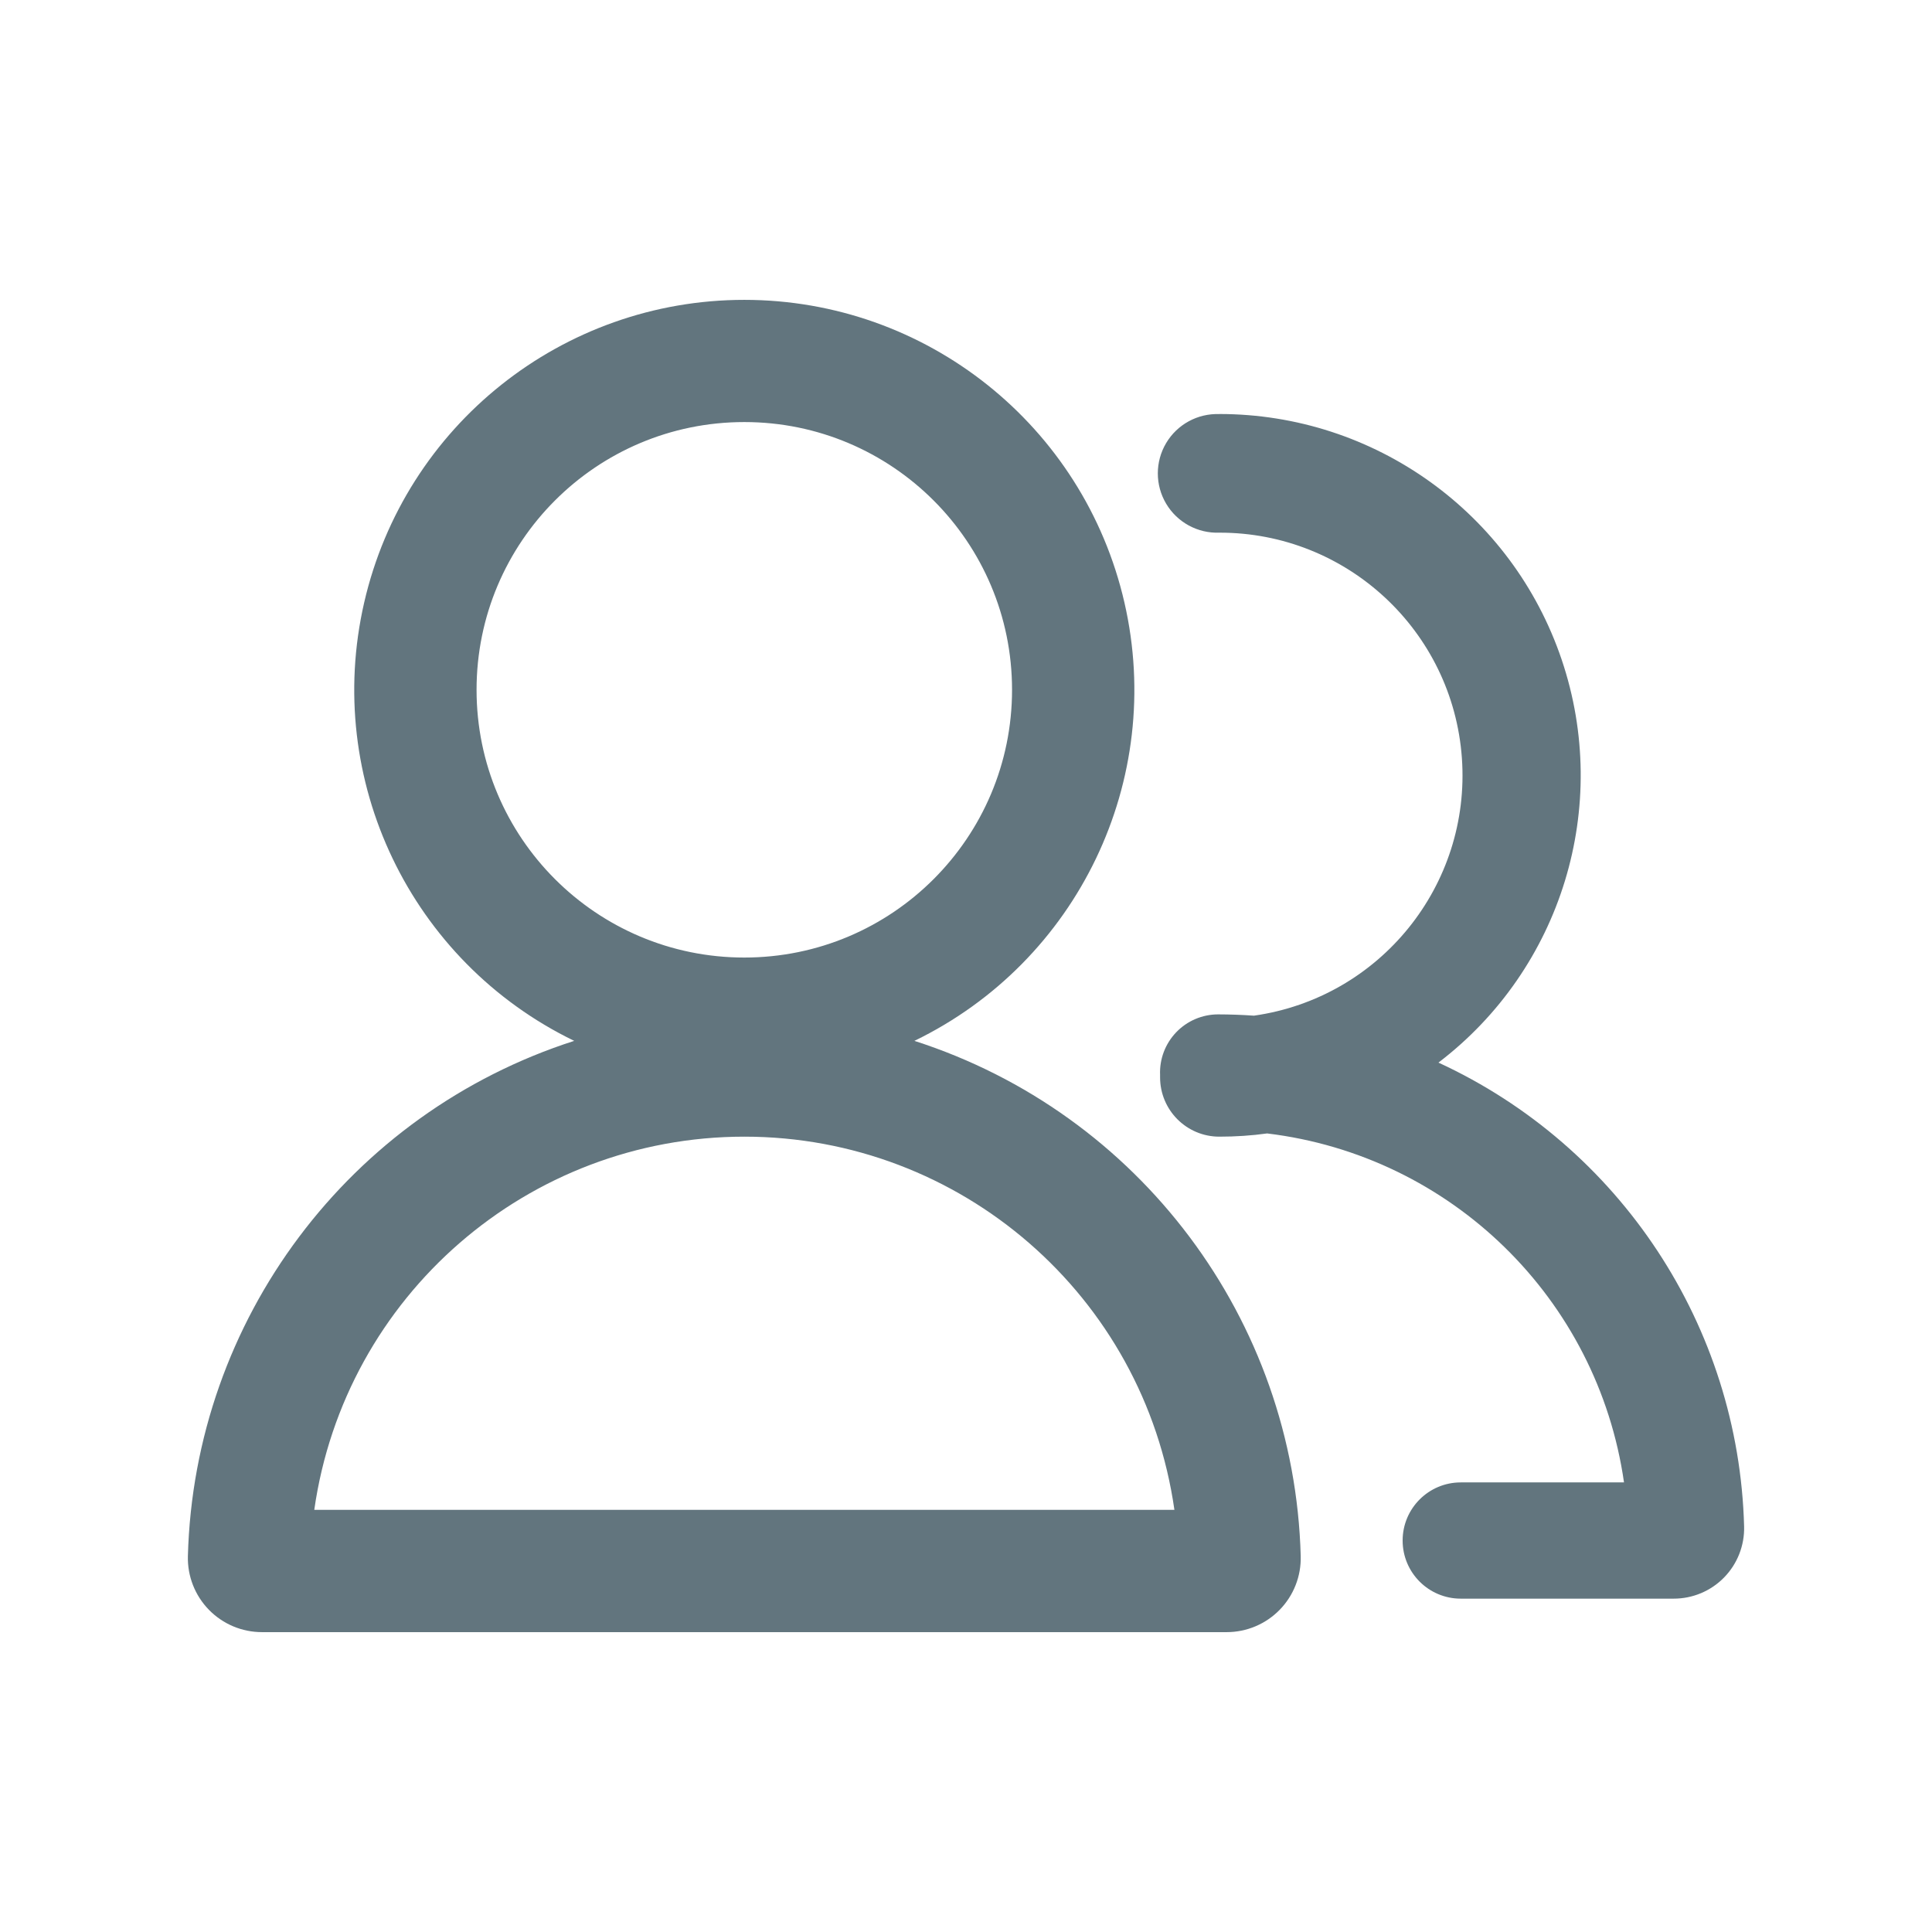
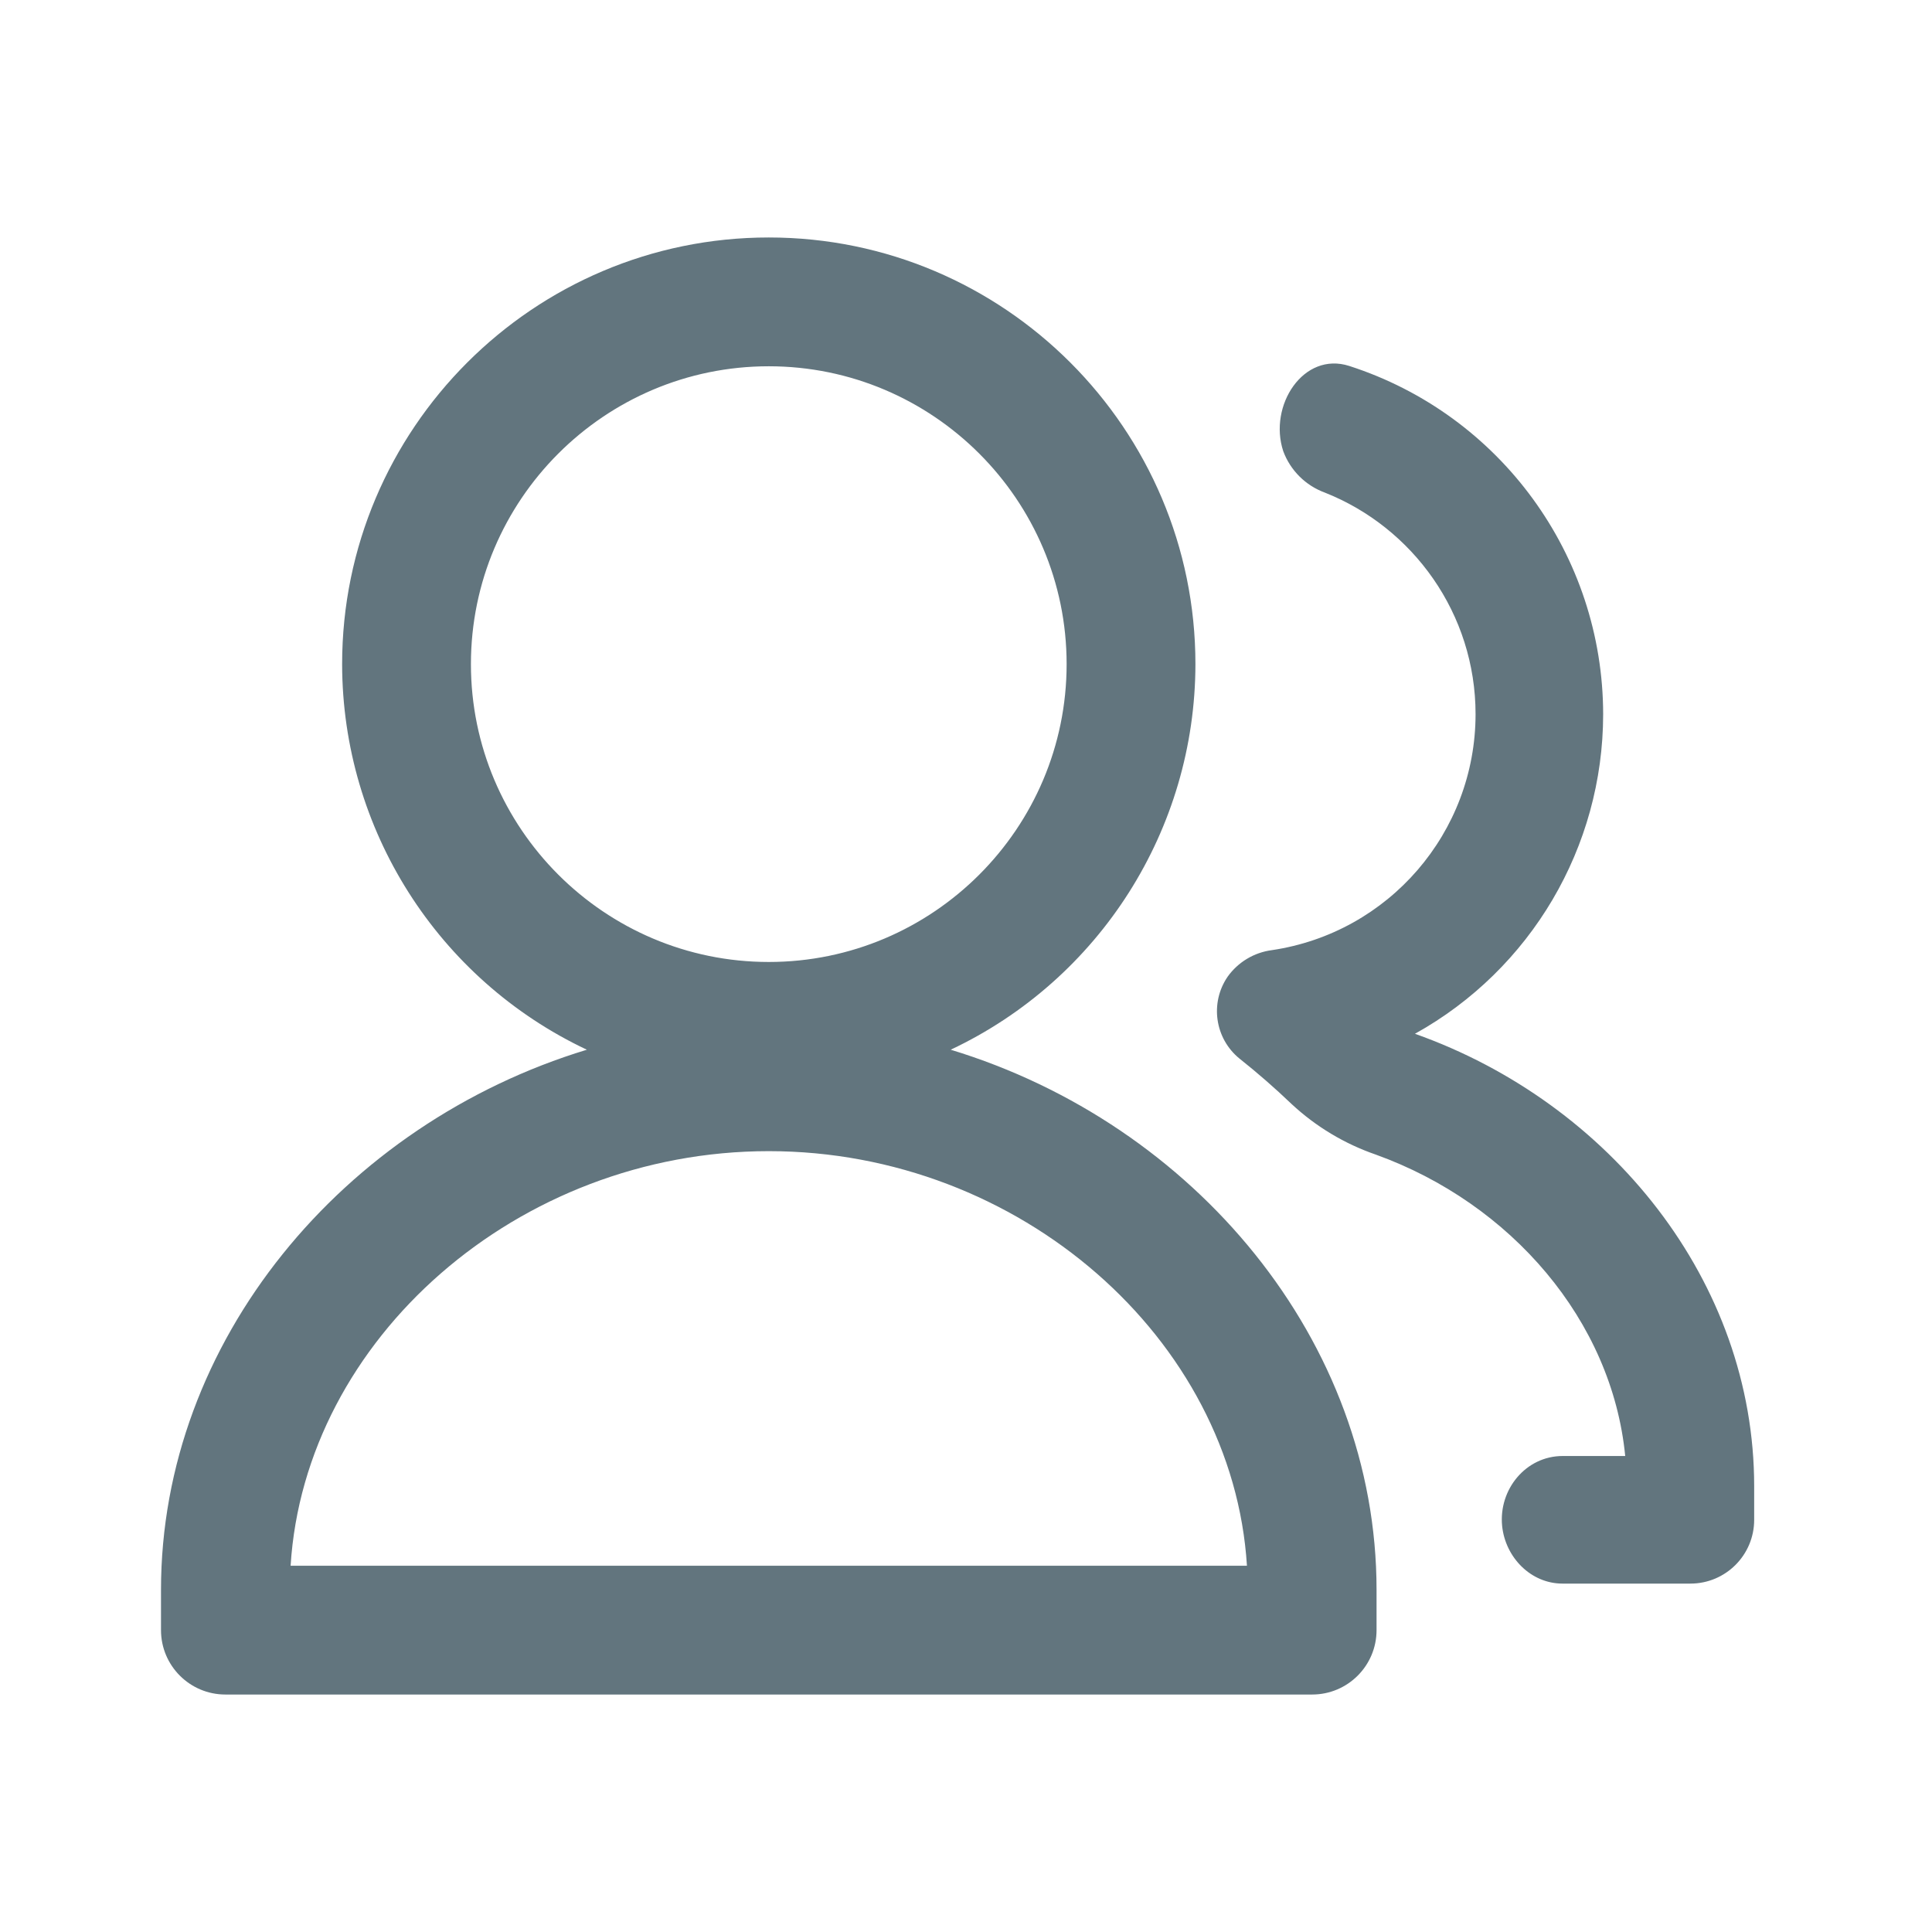
<svg xmlns="http://www.w3.org/2000/svg" fill="none" viewBox="0 0 24 24">
-   <path fill="#62757E" fill-rule="evenodd" d="M9.246 3.725a4.845 4.845 0 0 0-2.113 9.205 6.918 6.918 0 0 0-4.799 6.401.92.92 0 0 0 .921.944h11.982a.92.92 0 0 0 .921-.944 6.918 6.918 0 0 0-4.799-6.401 4.845 4.845 0 0 0-2.113-9.205ZM5.92 8.569a3.326 3.326 0 1 1 6.652 0 3.326 3.326 0 0 1-6.652 0Zm9.227-3.425a.737.737 0 1 0 0 1.473 3.015 3.015 0 0 1 .43 6 6.63 6.63 0 0 0-.445-.016.722.722 0 0 0-.721.752v.03c0 .407.329.737.736.737.201 0 .4-.013.594-.04a5.095 5.095 0 0 1 4.433 4.335h-2.028a.722.722 0 1 0 0 1.444h2.645a.874.874 0 0 0 .875-.896 6.538 6.538 0 0 0-3.797-5.763 4.488 4.488 0 0 0-2.722-8.057Zm-5.9 8.976a5.397 5.397 0 0 1 5.342 4.636H3.904a5.397 5.397 0 0 1 5.342-4.636Z" clip-rule="evenodd" />
+   <path fill="#62757E" fill-rule="evenodd" d="M4.25 8.25c0-2.923 2.377-5.3 5.3-5.3s5.3 2.377 5.3 5.3a5.303 5.303 0 0 1-3.04 4.79c3.026.92 5.29 3.617 5.29 6.71v.5a.8.8 0 0 1-.8.8H2.8a.8.8 0 0 1-.8-.8v-.5c0-3.093 2.264-5.79 5.29-6.71a5.303 5.303 0 0 1-3.04-4.79Zm5.3-3.7c-2.04 0-3.7 1.66-3.7 3.7s1.66 3.7 3.7 3.7 3.7-1.66 3.7-3.7-1.66-3.7-3.7-3.7Zm5.94 14.9c-.176-2.817-2.821-5.15-5.94-5.15s-5.764 2.333-5.94 5.15h11.88Zm-.24-7.317a.803.803 0 0 1 .55-.33 2.965 2.965 0 0 0 2.53-2.93c0-1.249-.777-2.32-1.873-2.754a.87.87 0 0 1-.516-.514c-.187-.568.252-1.242.82-1.059a4.552 4.552 0 0 1 3.154 4.327 4.544 4.544 0 0 1-2.338 3.969c2.425.86 4.214 3.077 4.214 5.62v.418a.792.792 0 0 1-.792.792H19.41c-.393 0-.71-.325-.75-.716-.045-.454.295-.869.752-.869h.777c-.164-1.68-1.416-3.137-3.098-3.744a2.945 2.945 0 0 1-1.046-.628 9.315 9.315 0 0 0-.649-.566.759.759 0 0 1-.146-1.016Z" clip-rule="evenodd" />
</svg>
